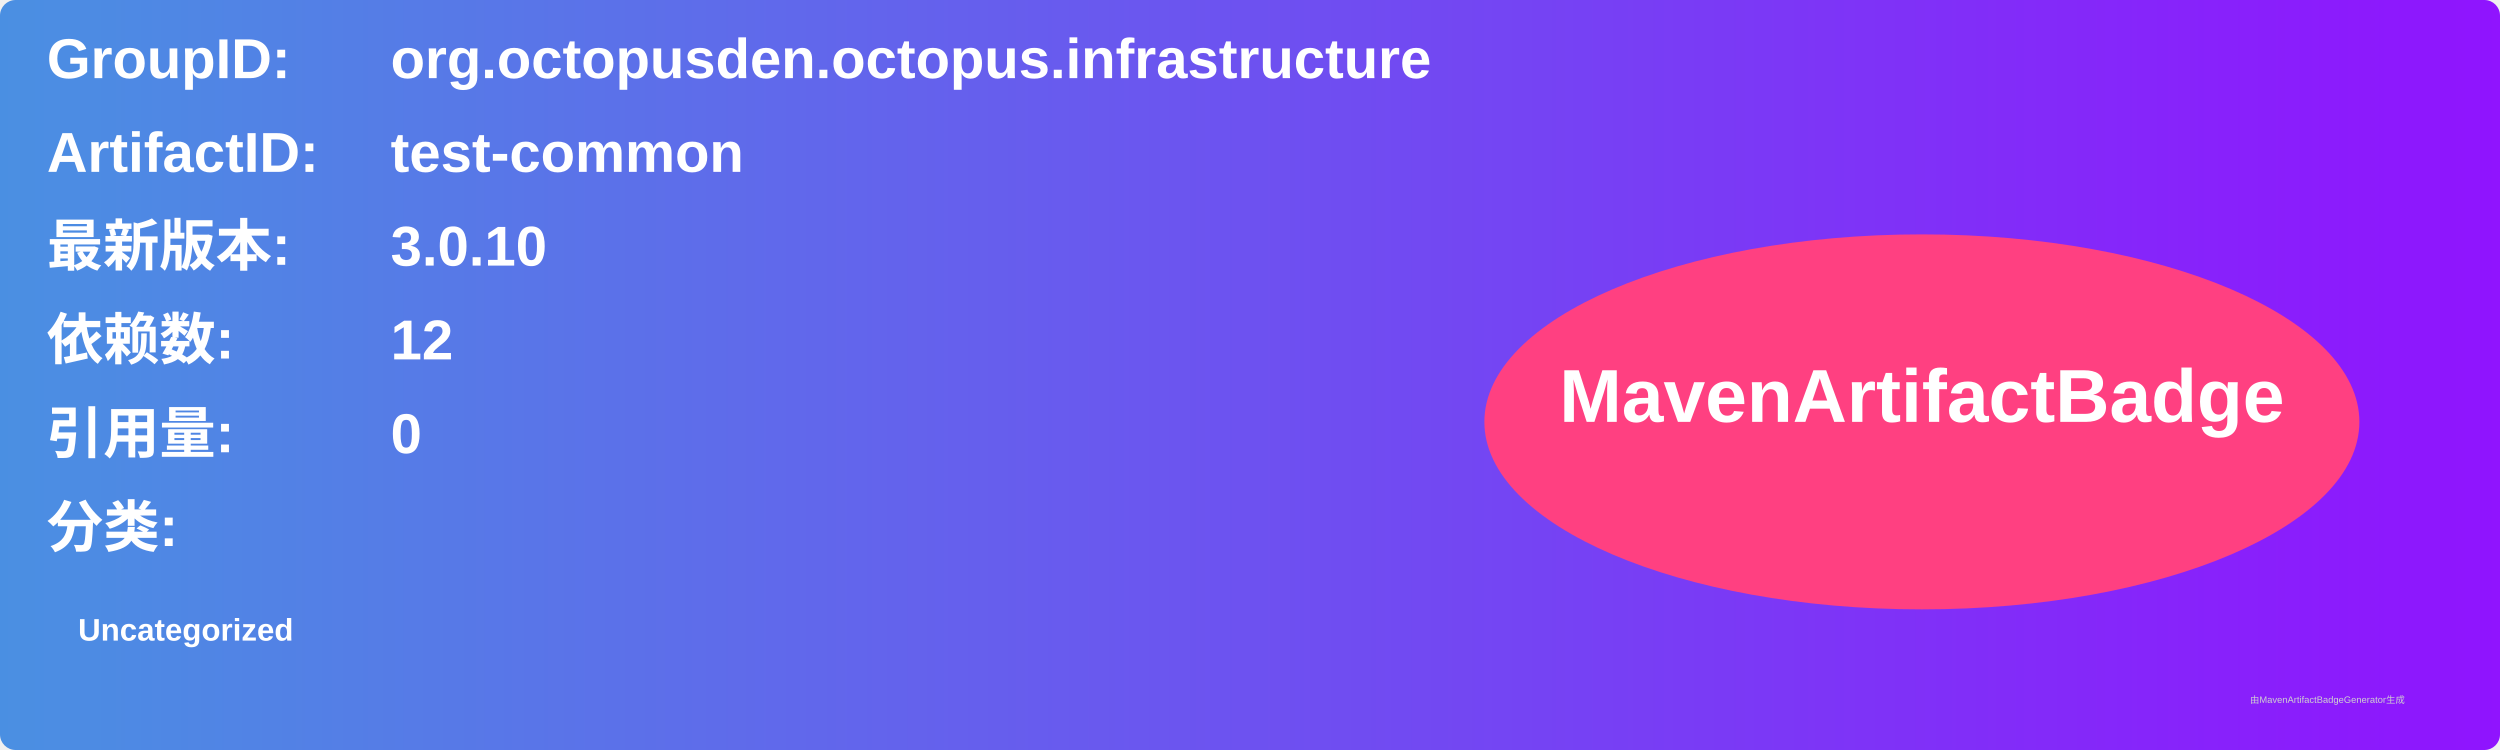
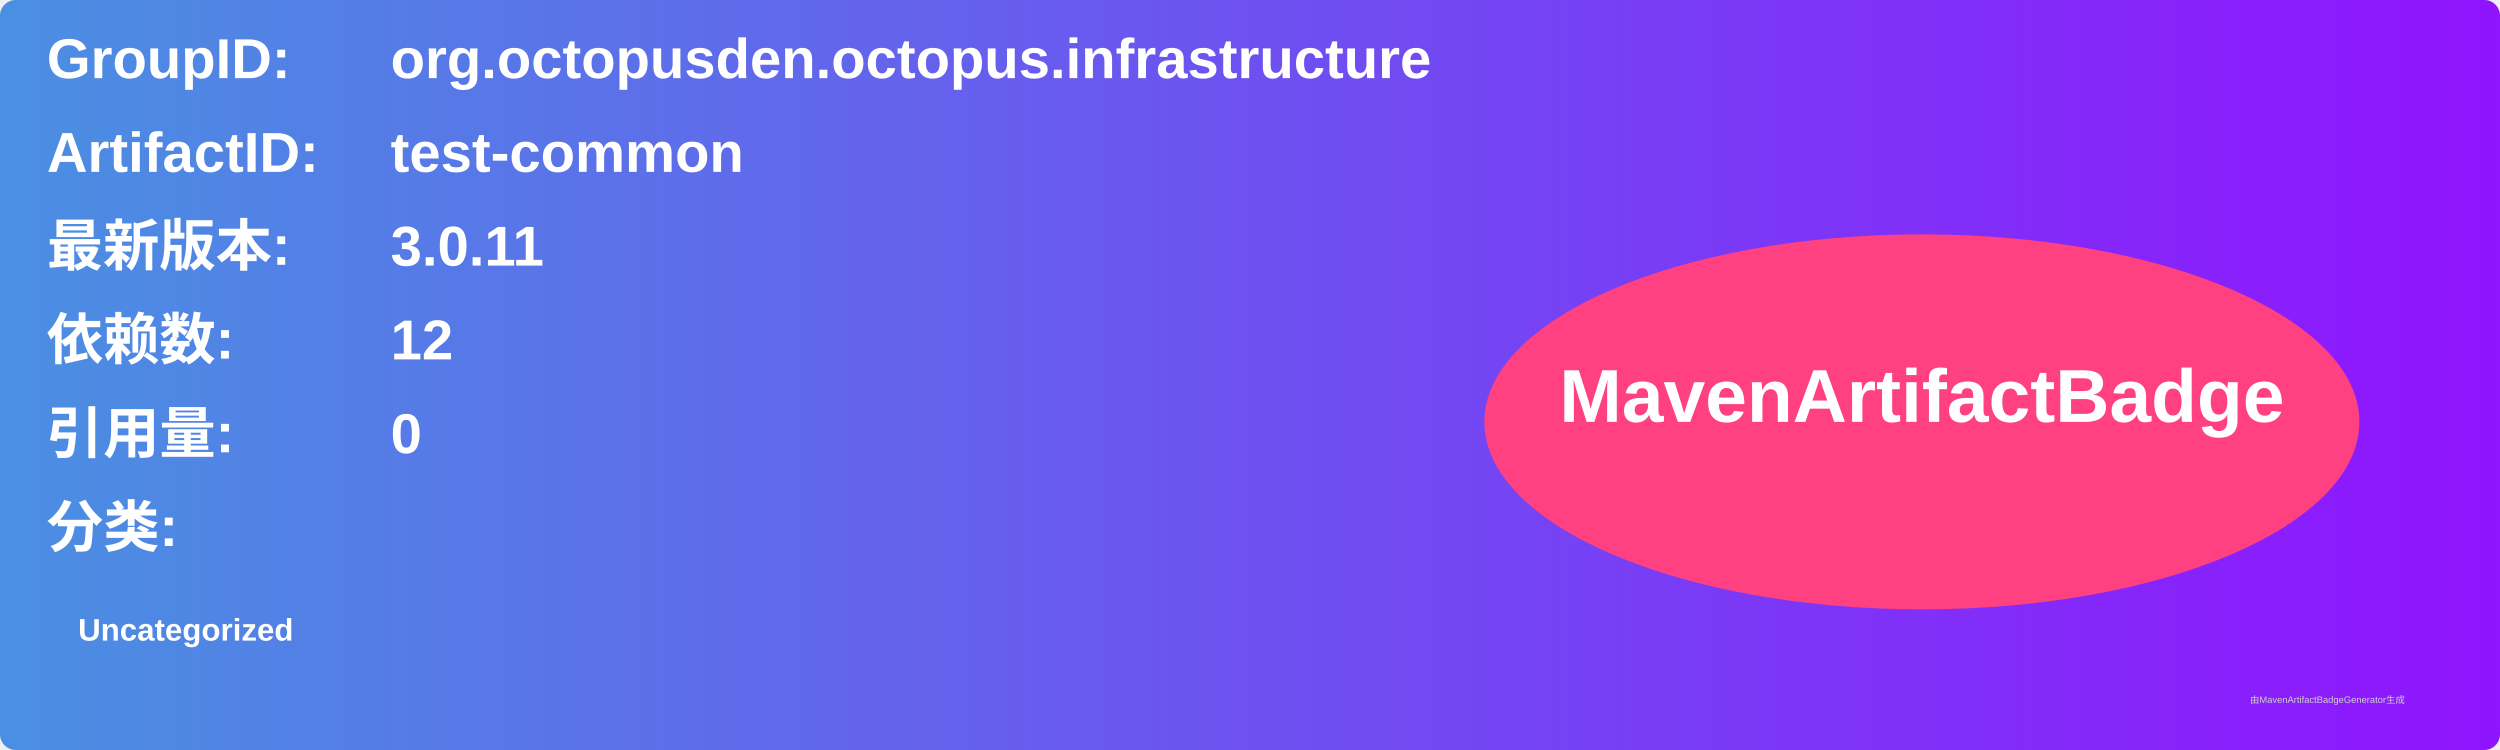
<svg xmlns="http://www.w3.org/2000/svg" width="800" height="240" viewBox="0 0 800 240">
  <linearGradient id="grad" x1="0%" y1="0%" x2="100%" y2="0%">
    <stop offset="0%" stop-color="#4a90e2" />
    <stop offset="100%" stop-color="#9013fe" />
  </linearGradient>
  <rect width="100%" height="100%" rx="5" ry="5" fill="url(#grad)" />
  <g transform="translate(15, 15)">
    <text x="0" y="10" font-family="Arial" font-size="18" fill="white" font-weight="bold" width="260">GroupID:</text>
    <text x="110" y="10" font-family="Arial" font-size="18" fill="white" font-weight="bold" width="460">org.octopusden.octopus.infrastructure</text>
    <text x="0" y="40" font-family="Arial" font-size="18" fill="white" font-weight="bold" width="260">ArtifactID:</text>
    <text x="110" y="40" font-family="Arial" font-size="18" fill="white" font-weight="bold" width="460">test-common</text>
    <text x="0" y="70" font-family="Arial" font-size="18" fill="white" font-weight="bold">最新版本:</text>
    <text x="110" y="70" font-family="Arial" font-size="18" fill="white" font-weight="bold">
-       <tspan font-weight="bold">3.0.10</tspan>
+       <tspan font-weight="bold">3.0.11</tspan>
    </text>
    <text x="0" y="100" font-family="Arial" font-size="18" fill="white" font-weight="bold">依赖数: </text>
    <text x="110" y="100" font-family="Arial" font-size="18" fill="white">
      <tspan font-weight="bold">12</tspan>
    </text>
    <text x="0" y="130" font-family="Arial" font-size="18" fill="white" font-weight="bold">引用量: </text>
    <text x="110" y="130" font-family="Arial" font-size="18" fill="white">
      <tspan font-weight="bold">0</tspan>
    </text>
    <text x="0" y="160" font-family="Arial" font-size="18" fill="white" font-weight="bold">分类:</text>
    <text x="10" y="190" font-family="Arial" font-size="10" fill="white">
      <tspan font-weight="bold">Uncategorized</tspan>
    </text>
    <ellipse cx="600" cy="120" rx="140" ry="60" fill="#ff4081" />
    <text x="600" y="120" text-anchor="middle" font-family="Arial" font-size="24" fill="white" font-weight="bold">MavenArtifactBadge</text>
  </g>
  <text x="720" y="225" font-family="Arial" font-size="3" fill="#d0d0d0">由MavenArtifactBadgeGenerator生成</text>
</svg>
